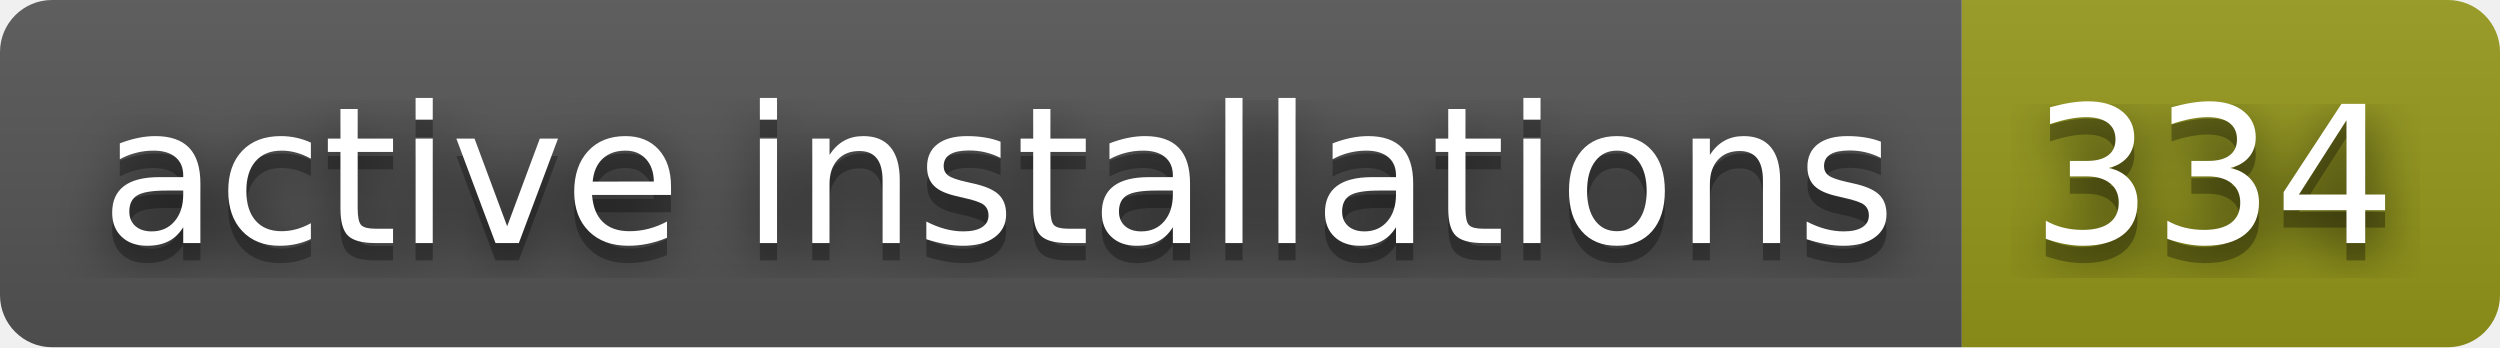
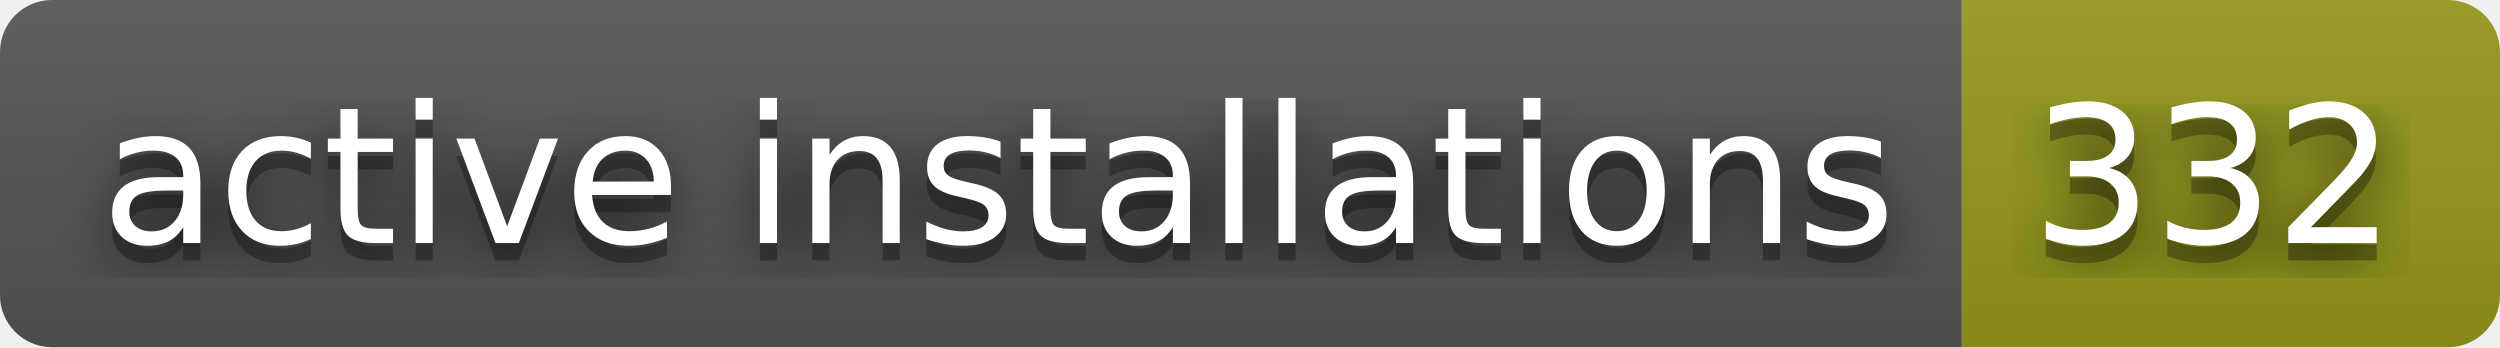
- <svg xmlns="http://www.w3.org/2000/svg" width="144" height="20" role="img" aria-label="active installations: 334">
+ <svg xmlns="http://www.w3.org/2000/svg" width="144" height="20" role="img" aria-label="active installations: 332">
  <filter id="blur">
    <feGaussianBlur stdDeviation="16" />
  </filter>
  <linearGradient id="s" x2="0" y2="100%">
    <stop offset="0" stop-color="#bbb" stop-opacity=".1" />
    <stop offset="1" stop-opacity=".1" />
  </linearGradient>
  <clipPath id="r">
    <rect width="144" height="20" rx="3" />
  </clipPath>
  <g clip-path="url(#r)">
    <rect width="113" height="20" fill="#555" />
    <rect x="113" width="31" height="20" fill="#95991a" />
    <rect width="144" height="20" fill="url(#s)" />
  </g>
  <g fill="#fff" text-anchor="middle" font-family="Verdana,Geneva,DejaVu Sans,sans-serif" text-rendering="geometricPrecision" font-size="110">
    <g transform="scale(.1)">
      <g aria-hidden="true" fill="#010101">
        <text x="575" y="150" fill-opacity=".8" filter="url(#blur)" textLength="1030">active installations</text>
        <text x="575" y="150" fill-opacity=".3" textLength="1030">active installations</text>
      </g>
      <text x="575" y="140" textLength="1030">active installations</text>
    </g>
    <g transform="scale(.1)">
      <g aria-hidden="true" fill="#010101">
-         <text x="1275" y="150" fill-opacity=".8" filter="url(#blur)" textLength="210">334</text>
-         <text x="1275" y="150" fill-opacity=".3" textLength="210">334</text>
+         <text x="1275" y="150" fill-opacity=".8" filter="url(#blur)" textLength="210">332</text>
+         <text x="1275" y="150" fill-opacity=".3" textLength="210">332</text>
      </g>
-       <text x="1275" y="140" textLength="210">334</text>
+       <text x="1275" y="140" textLength="210">332</text>
    </g>
  </g>
</svg>
